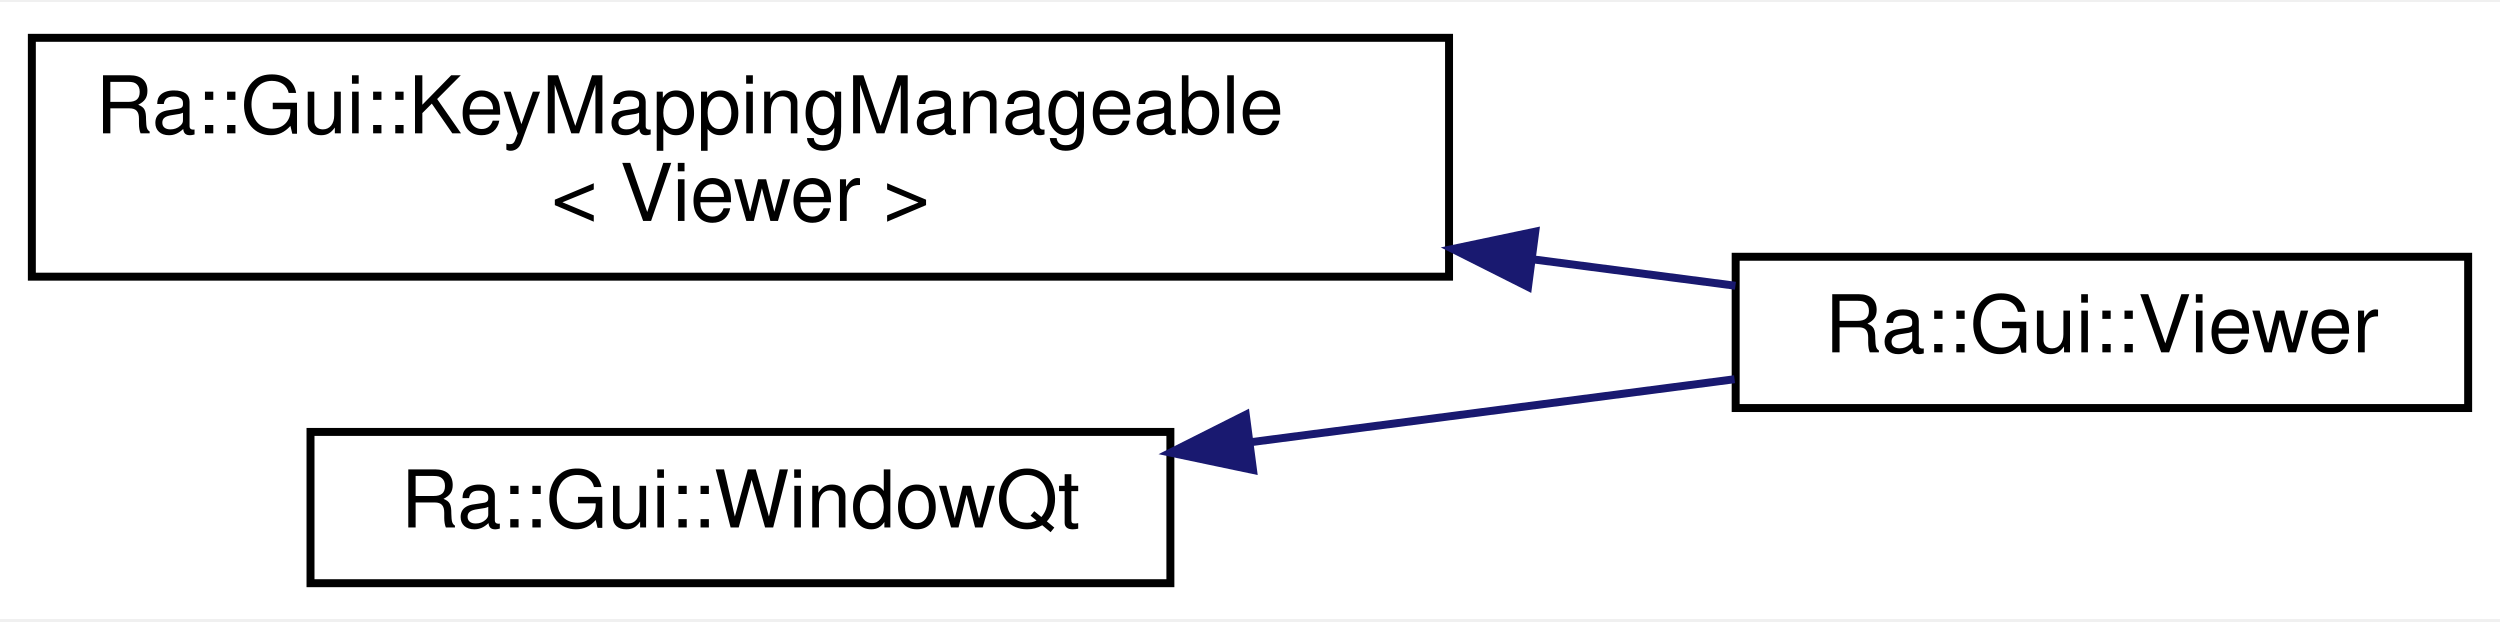
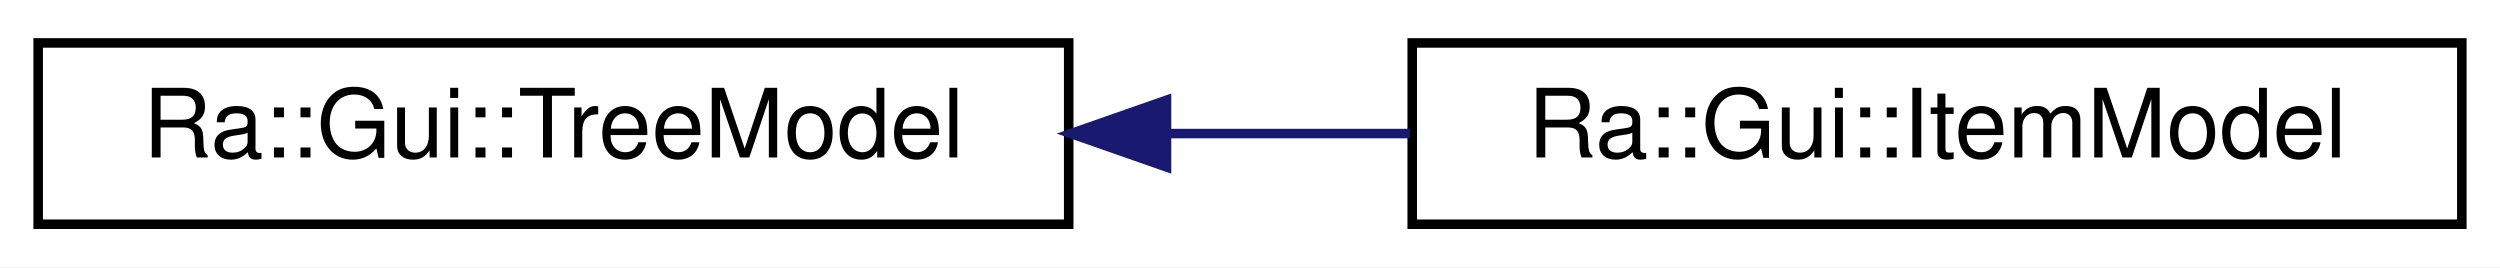
- <svg xmlns="http://www.w3.org/2000/svg" xmlns:xlink="http://www.w3.org/1999/xlink" width="314pt" height="78pt" viewBox="0.00 0.00 314.00 77.50">
-   <g id="graph0" class="graph" transform="scale(1 1) rotate(0) translate(4 73.5)">
-     <polygon fill="white" stroke="transparent" points="-4,4 -4,-73.5 310,-73.5 310,4 -4,4" />
+ <svg xmlns="http://www.w3.org/2000/svg" xmlns:xlink="http://www.w3.org/1999/xlink" width="262pt" height="28pt" viewBox="0.00 0.00 262.00 28.00">
+   <g id="graph0" class="graph" transform="scale(1 1) rotate(0) translate(4 24)">
+     <polygon fill="white" stroke="transparent" points="-4,4 -4,-24 258,-24 258,4 -4,4" />
    <g id="node1" class="node">
      <g id="a_node1">
-         <a xlink:href="classRa_1_1Gui_1_1KeyMappingManageable.html" target="_top" xlink:title=" ">
-           <polygon fill="white" stroke="black" points="0,-39 0,-69 178,-69 178,-39 0,-39" />
-           <text text-anchor="start" x="8" y="-57" font-family="Helvetica,sans-Serif" font-size="10.00">Ra::Gui::KeyMappingManageable</text>
-           <text text-anchor="middle" x="89" y="-46" font-family="Helvetica,sans-Serif" font-size="10.00">&lt; Viewer &gt;</text>
+         <a xlink:href="classRa_1_1Gui_1_1TreeModel.html" target="_top" xlink:title=" ">
+           <polygon fill="white" stroke="black" points="0,-0.5 0,-19.5 108,-19.5 108,-0.5 0,-0.5" />
+           <text text-anchor="middle" x="54" y="-7.5" font-family="Helvetica,sans-Serif" font-size="10.00">Ra::Gui::TreeModel</text>
        </a>
      </g>
    </g>
    <g id="node2" class="node">
      <g id="a_node2">
-         <a xlink:href="classRa_1_1Gui_1_1Viewer.html" target="_top" xlink:title=" ">
-           <polygon fill="white" stroke="black" points="214,-22.5 214,-41.5 306,-41.5 306,-22.5 214,-22.5" />
-           <text text-anchor="middle" x="260" y="-29.5" font-family="Helvetica,sans-Serif" font-size="10.00">Ra::Gui::Viewer</text>
+         <a xlink:href="classRa_1_1Gui_1_1ItemModel.html" target="_top" xlink:title=" ">
+           <polygon fill="white" stroke="black" points="144,-0.5 144,-19.5 254,-19.5 254,-0.5 144,-0.5" />
+           <text text-anchor="middle" x="199" y="-7.5" font-family="Helvetica,sans-Serif" font-size="10.00">Ra::Gui::ItemModel</text>
        </a>
      </g>
    </g>
    <g id="edge1" class="edge">
-       <path fill="none" stroke="midnightblue" d="M188.5,-41.18C197.34,-40.03 205.96,-38.9 213.97,-37.86" />
-       <polygon fill="midnightblue" stroke="midnightblue" points="187.92,-37.72 178.46,-42.48 188.83,-44.66 187.92,-37.72" />
-     </g>
-     <g id="node3" class="node">
-       <g id="a_node3">
-         <a xlink:href="classRa_1_1Gui_1_1WindowQt.html" target="_top" xlink:title="Base class for OpenGL widgets, compatble with Qt and globjects/glbindings.">
-           <polygon fill="white" stroke="black" points="35,-0.5 35,-19.5 143,-19.5 143,-0.5 35,-0.5" />
-           <text text-anchor="middle" x="89" y="-7.5" font-family="Helvetica,sans-Serif" font-size="10.00">Ra::Gui::WindowQt</text>
-         </a>
-       </g>
-     </g>
-     <g id="edge2" class="edge">
-       <path fill="none" stroke="midnightblue" d="M153.07,-18.21C173.27,-20.84 195.21,-23.7 213.86,-26.12" />
-       <polygon fill="midnightblue" stroke="midnightblue" points="153.38,-14.72 143.01,-16.9 152.47,-21.66 153.38,-14.72" />
+       <path fill="none" stroke="midnightblue" d="M118.44,-10C126.89,-10 135.48,-10 143.75,-10" />
+       <polygon fill="midnightblue" stroke="midnightblue" points="118.25,-6.5 108.25,-10 118.25,-13.5 118.25,-6.5" />
    </g>
  </g>
</svg>
